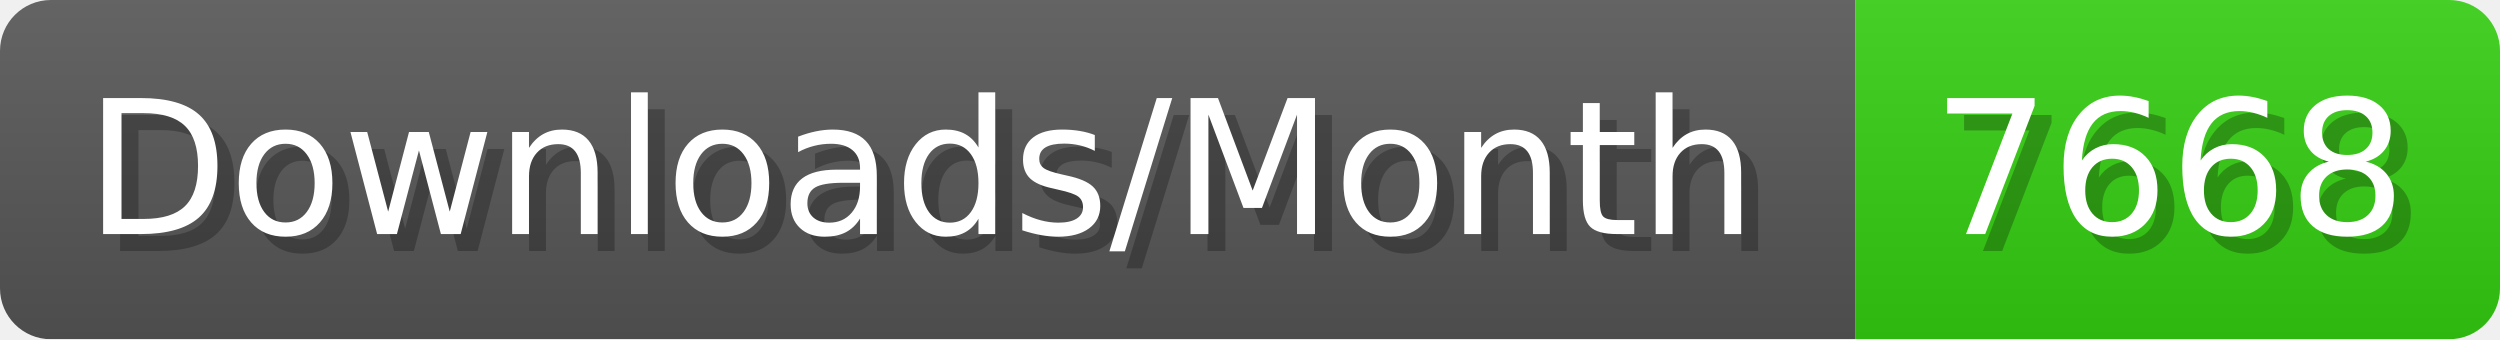
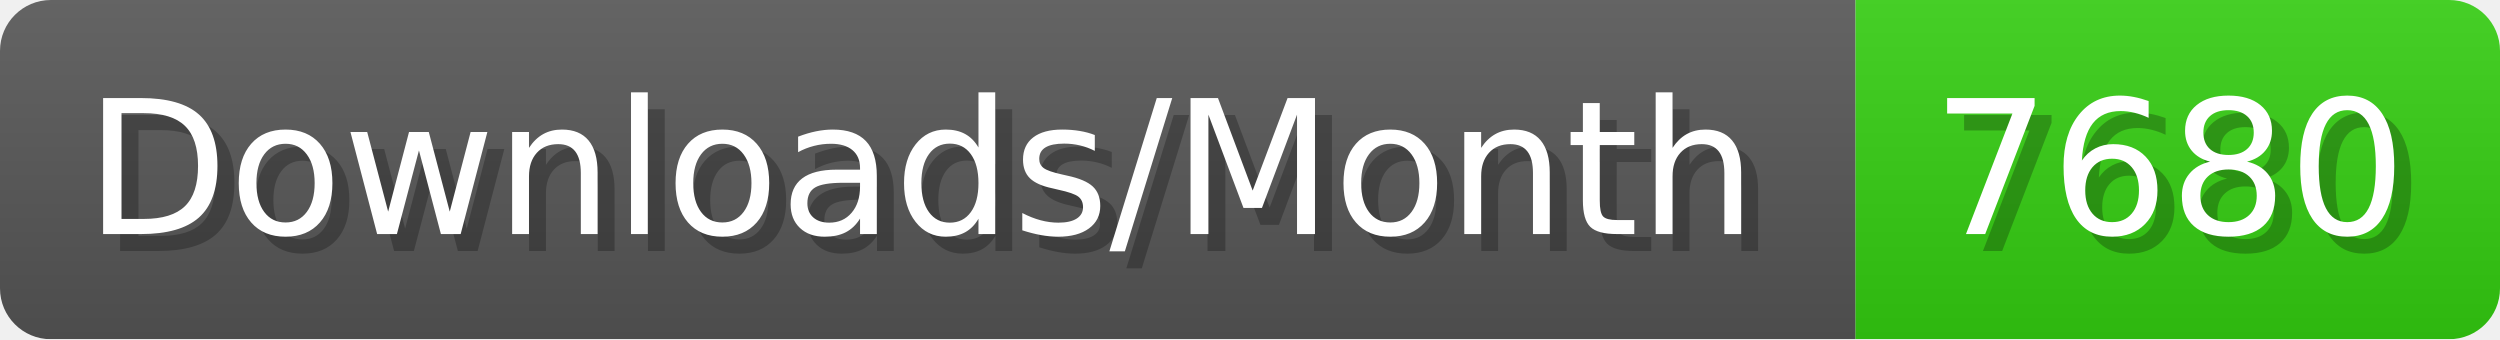
- <svg xmlns="http://www.w3.org/2000/svg" width="147.4" height="20" viewBox="0 0 1474 200" role="img" aria-label="Downloads/Month: 7668">
+ <svg xmlns="http://www.w3.org/2000/svg" width="147.4" height="20" viewBox="0 0 1474 200" role="img" aria-label="Downloads/Month: 7680">
  <linearGradient id="YlXUI" x2="0" y2="100%">
    <stop offset="0" stop-opacity=".1" stop-color="#EEE" />
    <stop offset="1" stop-opacity=".1" />
  </linearGradient>
  <mask id="JHhop">
    <rect width="1474" height="200" rx="30" fill="#FFF" />
  </mask>
  <g mask="url(#JHhop)">
    <rect width="1094" height="200" fill="#555" />
    <rect width="380" height="200" fill="#3C1" x="1094" />
    <rect width="1474" height="200" fill="url(#YlXUI)" />
  </g>
  <g aria-hidden="true" fill="#fff" text-anchor="start" font-family="Verdana,DejaVu Sans,sans-serif" font-size="110">
    <text x="60" y="148" textLength="994" fill="#000" opacity="0.25">Downloads/Month</text>
    <text x="50" y="138" textLength="994">Downloads/Month</text>
-     <text x="1149" y="148" textLength="280" fill="#000" opacity="0.25">7668</text>
-     <text x="1139" y="138" textLength="280">7668</text>
+     <text x="1149" y="148" textLength="280" fill="#000" opacity="0.25">7680</text>
+     <text x="1139" y="138" textLength="280">7680</text>
  </g>
</svg>
